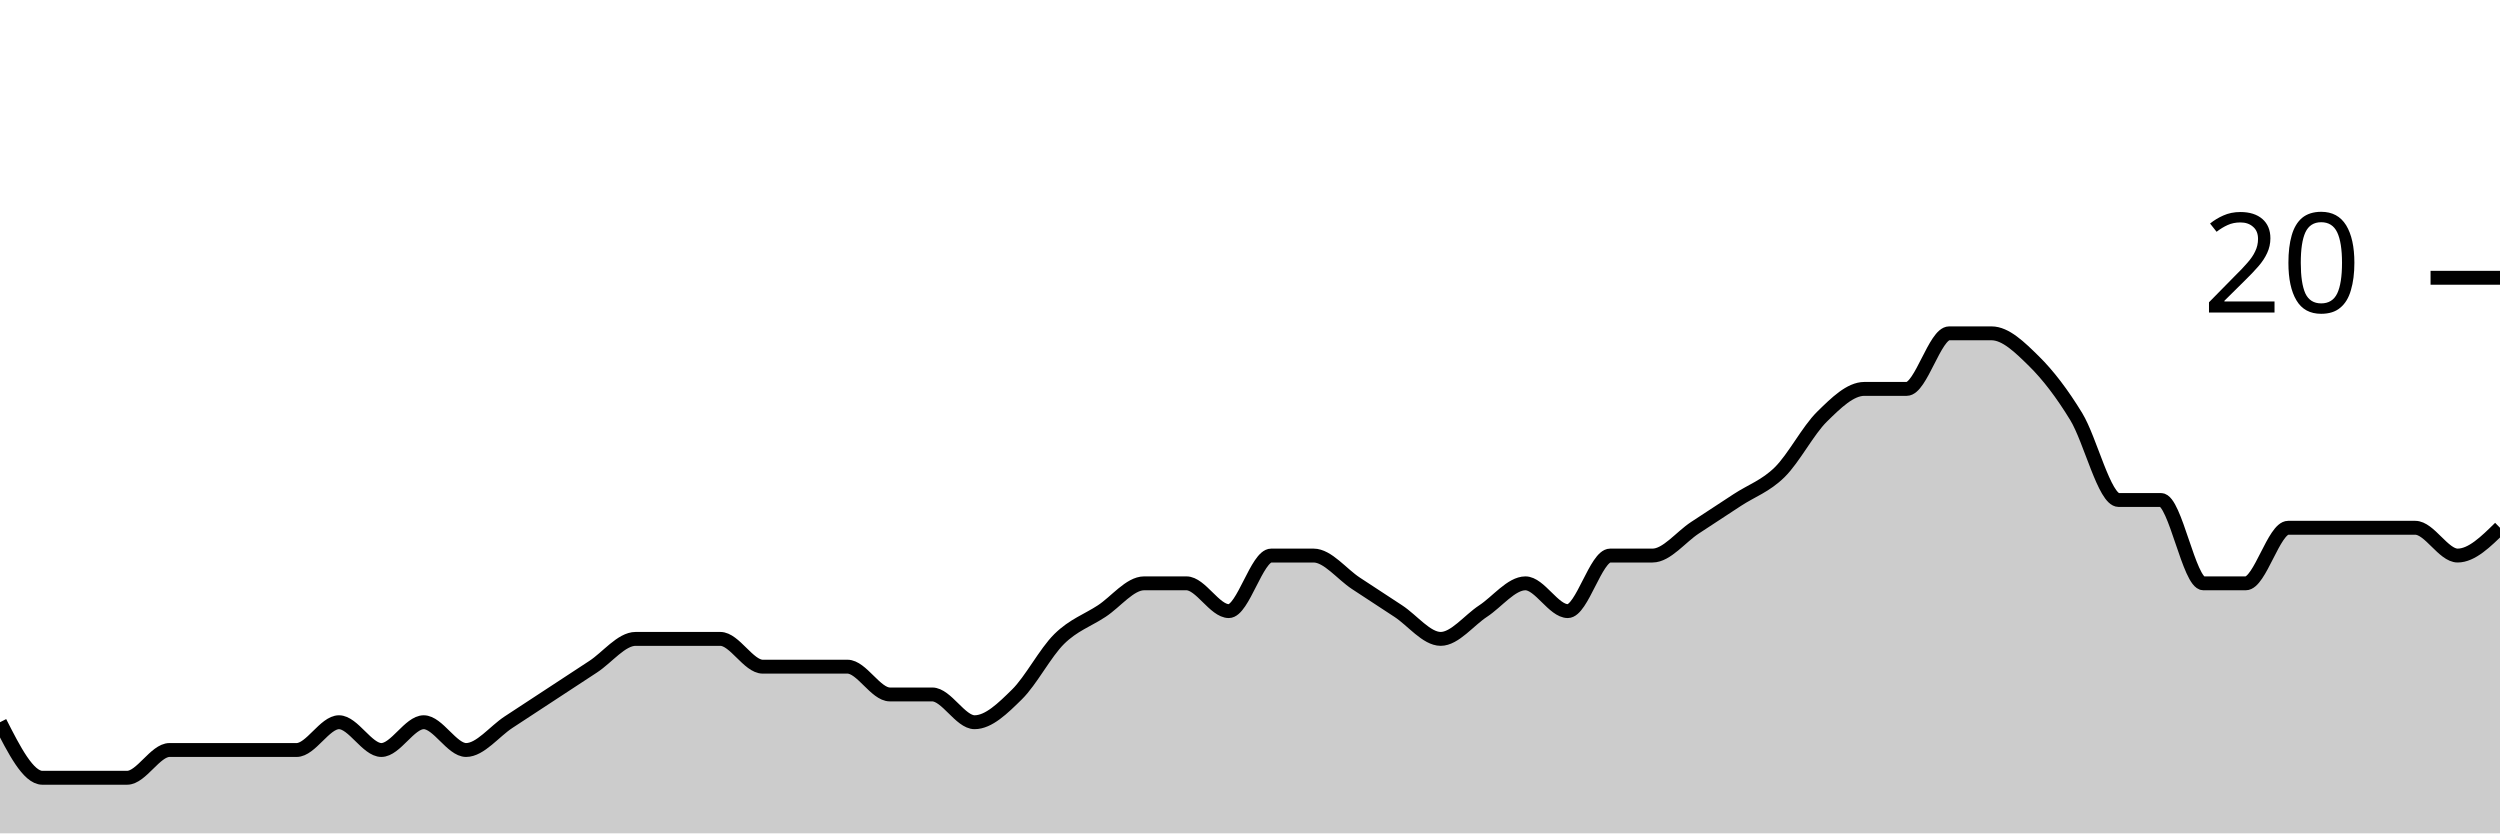
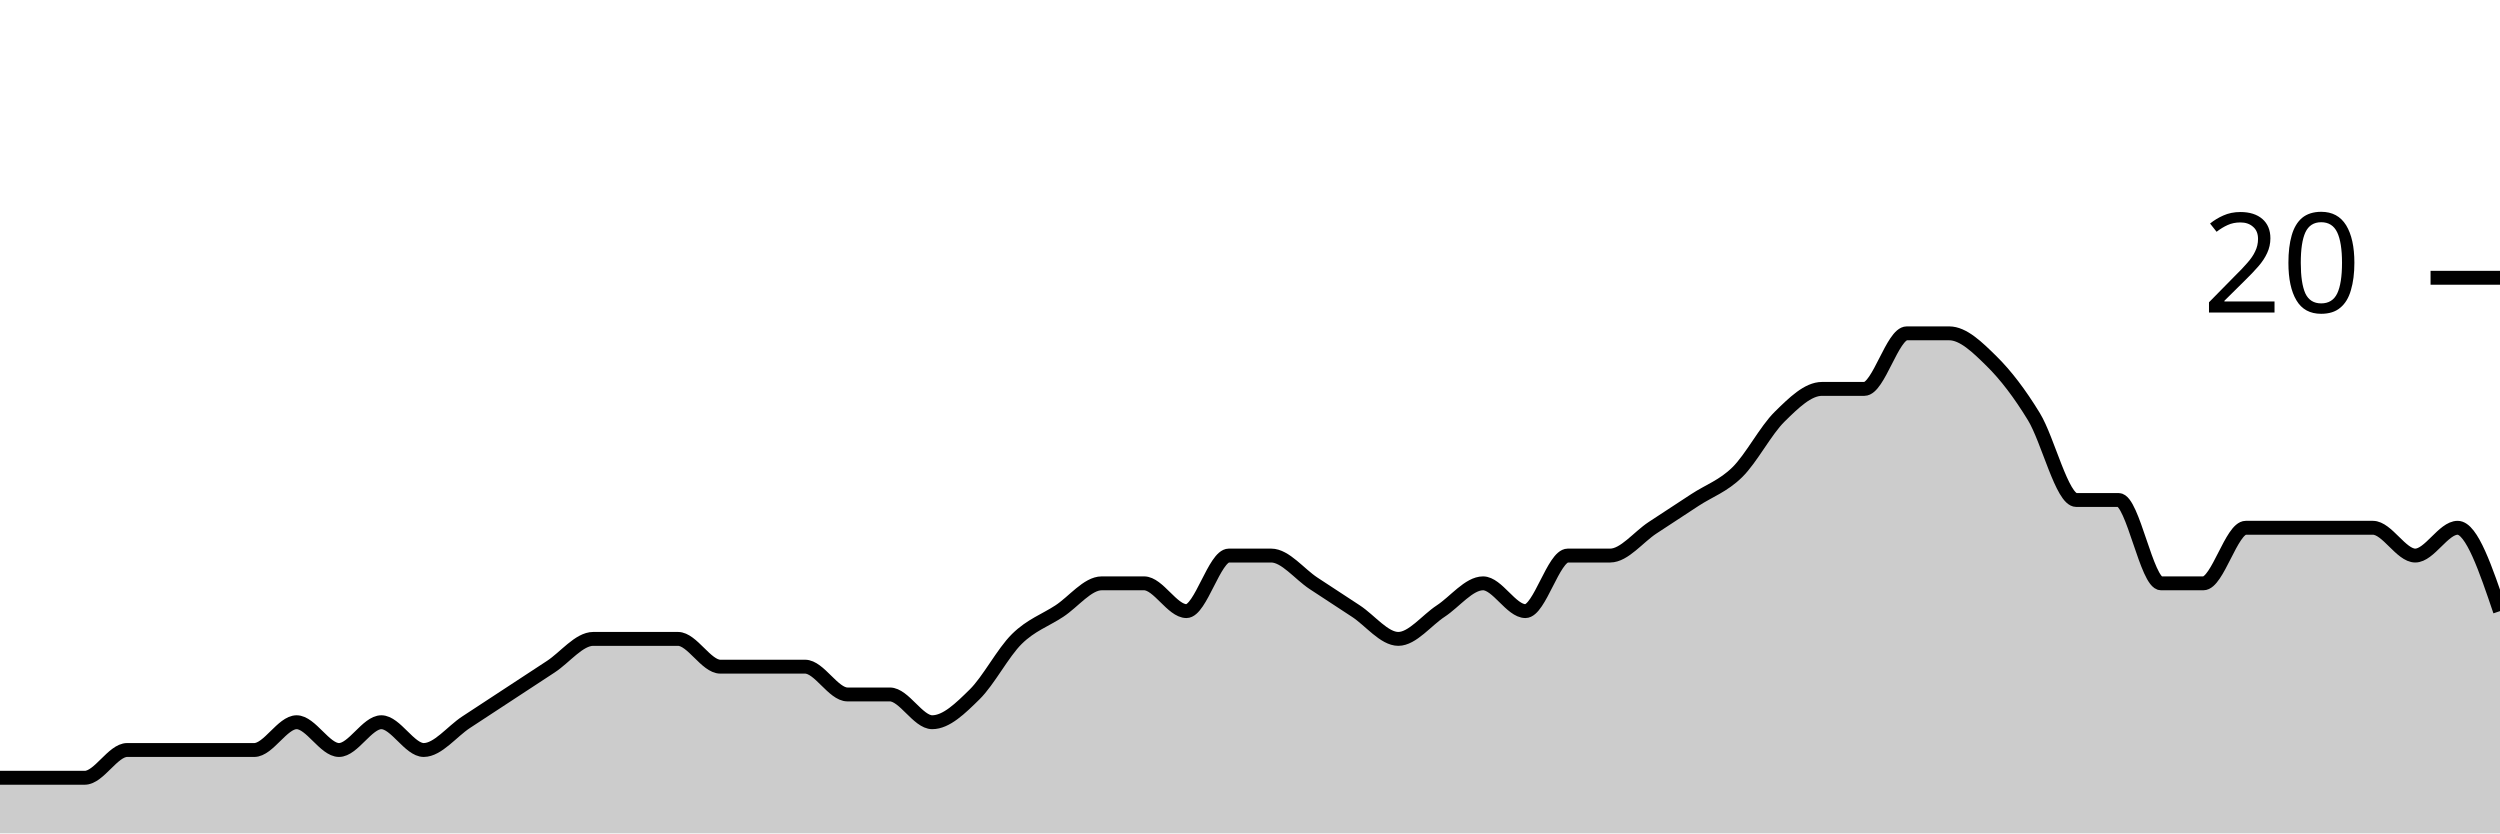
<svg xmlns="http://www.w3.org/2000/svg" viewBox="0 0 180 60">
  <g transform="translate(0,20)">
-     <path class="area" fill="rgba(0, 0, 0, 0.2)" d="M0,32C1.017,34,2.034,36,3.051,36C4.068,36,5.085,36,6.102,36C7.119,36,8.136,36,9.153,36C10.169,36,11.186,34,12.203,34C13.22,34,14.237,34,15.254,34C16.271,34,17.288,34,18.305,34C19.322,34,20.339,34,21.356,34C22.373,34,23.39,32,24.407,32C25.424,32,26.441,34,27.458,34C28.475,34,29.492,32,30.508,32C31.525,32,32.542,34,33.559,34C34.576,34,35.593,32.667,36.61,32C37.627,31.333,38.644,30.667,39.661,30C40.678,29.333,41.695,28.667,42.712,28C43.729,27.333,44.746,26,45.763,26C46.78,26,47.797,26,48.814,26C49.831,26,50.847,26,51.864,26C52.881,26,53.898,28,54.915,28C55.932,28,56.949,28,57.966,28C58.983,28,60,28,61.017,28C62.034,28,63.051,30,64.068,30C65.085,30,66.102,30,67.119,30C68.136,30,69.153,32,70.169,32C71.186,32,72.203,31,73.22,30C74.237,29,75.254,27,76.271,26C77.288,25,78.305,24.667,79.322,24C80.339,23.333,81.356,22,82.373,22C83.39,22,84.407,22,85.424,22C86.441,22,87.458,24,88.475,24C89.492,24,90.508,20,91.525,20C92.542,20,93.559,20,94.576,20C95.593,20,96.61,21.333,97.627,22C98.644,22.667,99.661,23.333,100.678,24C101.695,24.667,102.712,26,103.729,26C104.746,26,105.763,24.667,106.78,24C107.797,23.333,108.814,22,109.831,22C110.847,22,111.864,24,112.881,24C113.898,24,114.915,20,115.932,20C116.949,20,117.966,20,118.983,20C120,20,121.017,18.667,122.034,18C123.051,17.333,124.068,16.667,125.085,16C126.102,15.333,127.119,15,128.136,14C129.153,13,130.169,11,131.186,10C132.203,9,133.22,8,134.237,8C135.254,8,136.271,8,137.288,8C138.305,8,139.322,4,140.339,4C141.356,4,142.373,4,143.39,4C144.407,4,145.424,5,146.441,6C147.458,7,148.475,8.333,149.492,10C150.508,11.667,151.525,16,152.542,16C153.559,16,154.576,16,155.593,16C156.61,16,157.627,22,158.644,22C159.661,22,160.678,22,161.695,22C162.712,22,163.729,18,164.746,18C165.763,18,166.78,18,167.797,18C168.814,18,169.831,18,170.847,18C171.864,18,172.881,18,173.898,18C174.915,18,175.932,20,176.949,20C177.966,20,178.983,19,180,18L180,40C178.983,40,177.966,40,176.949,40C175.932,40,174.915,40,173.898,40C172.881,40,171.864,40,170.847,40C169.831,40,168.814,40,167.797,40C166.78,40,165.763,40,164.746,40C163.729,40,162.712,40,161.695,40C160.678,40,159.661,40,158.644,40C157.627,40,156.61,40,155.593,40C154.576,40,153.559,40,152.542,40C151.525,40,150.508,40,149.492,40C148.475,40,147.458,40,146.441,40C145.424,40,144.407,40,143.39,40C142.373,40,141.356,40,140.339,40C139.322,40,138.305,40,137.288,40C136.271,40,135.254,40,134.237,40C133.22,40,132.203,40,131.186,40C130.169,40,129.153,40,128.136,40C127.119,40,126.102,40,125.085,40C124.068,40,123.051,40,122.034,40C121.017,40,120,40,118.983,40C117.966,40,116.949,40,115.932,40C114.915,40,113.898,40,112.881,40C111.864,40,110.847,40,109.831,40C108.814,40,107.797,40,106.78,40C105.763,40,104.746,40,103.729,40C102.712,40,101.695,40,100.678,40C99.661,40,98.644,40,97.627,40C96.61,40,95.593,40,94.576,40C93.559,40,92.542,40,91.525,40C90.508,40,89.492,40,88.475,40C87.458,40,86.441,40,85.424,40C84.407,40,83.39,40,82.373,40C81.356,40,80.339,40,79.322,40C78.305,40,77.288,40,76.271,40C75.254,40,74.237,40,73.22,40C72.203,40,71.186,40,70.169,40C69.153,40,68.136,40,67.119,40C66.102,40,65.085,40,64.068,40C63.051,40,62.034,40,61.017,40C60,40,58.983,40,57.966,40C56.949,40,55.932,40,54.915,40C53.898,40,52.881,40,51.864,40C50.847,40,49.831,40,48.814,40C47.797,40,46.78,40,45.763,40C44.746,40,43.729,40,42.712,40C41.695,40,40.678,40,39.661,40C38.644,40,37.627,40,36.61,40C35.593,40,34.576,40,33.559,40C32.542,40,31.525,40,30.508,40C29.492,40,28.475,40,27.458,40C26.441,40,25.424,40,24.407,40C23.39,40,22.373,40,21.356,40C20.339,40,19.322,40,18.305,40C17.288,40,16.271,40,15.254,40C14.237,40,13.22,40,12.203,40C11.186,40,10.169,40,9.153,40C8.136,40,7.119,40,6.102,40C5.085,40,4.068,40,3.051,40C2.034,40,1.017,40,0,40Z" />
-     <path class="line" stroke="black" fill="none" d="M0,32C1.017,34,2.034,36,3.051,36C4.068,36,5.085,36,6.102,36C7.119,36,8.136,36,9.153,36C10.169,36,11.186,34,12.203,34C13.22,34,14.237,34,15.254,34C16.271,34,17.288,34,18.305,34C19.322,34,20.339,34,21.356,34C22.373,34,23.39,32,24.407,32C25.424,32,26.441,34,27.458,34C28.475,34,29.492,32,30.508,32C31.525,32,32.542,34,33.559,34C34.576,34,35.593,32.667,36.61,32C37.627,31.333,38.644,30.667,39.661,30C40.678,29.333,41.695,28.667,42.712,28C43.729,27.333,44.746,26,45.763,26C46.78,26,47.797,26,48.814,26C49.831,26,50.847,26,51.864,26C52.881,26,53.898,28,54.915,28C55.932,28,56.949,28,57.966,28C58.983,28,60,28,61.017,28C62.034,28,63.051,30,64.068,30C65.085,30,66.102,30,67.119,30C68.136,30,69.153,32,70.169,32C71.186,32,72.203,31,73.22,30C74.237,29,75.254,27,76.271,26C77.288,25,78.305,24.667,79.322,24C80.339,23.333,81.356,22,82.373,22C83.39,22,84.407,22,85.424,22C86.441,22,87.458,24,88.475,24C89.492,24,90.508,20,91.525,20C92.542,20,93.559,20,94.576,20C95.593,20,96.61,21.333,97.627,22C98.644,22.667,99.661,23.333,100.678,24C101.695,24.667,102.712,26,103.729,26C104.746,26,105.763,24.667,106.78,24C107.797,23.333,108.814,22,109.831,22C110.847,22,111.864,24,112.881,24C113.898,24,114.915,20,115.932,20C116.949,20,117.966,20,118.983,20C120,20,121.017,18.667,122.034,18C123.051,17.333,124.068,16.667,125.085,16C126.102,15.333,127.119,15,128.136,14C129.153,13,130.169,11,131.186,10C132.203,9,133.22,8,134.237,8C135.254,8,136.271,8,137.288,8C138.305,8,139.322,4,140.339,4C141.356,4,142.373,4,143.39,4C144.407,4,145.424,5,146.441,6C147.458,7,148.475,8.333,149.492,10C150.508,11.667,151.525,16,152.542,16C153.559,16,154.576,16,155.593,16C156.61,16,157.627,22,158.644,22C159.661,22,160.678,22,161.695,22C162.712,22,163.729,18,164.746,18C165.763,18,166.78,18,167.797,18C168.814,18,169.831,18,170.847,18C171.864,18,172.881,18,173.898,18C174.915,18,175.932,20,176.949,20C177.966,20,178.983,19,180,18" />
+     <path class="area" fill="rgba(0, 0, 0, 0.2)" d="M0,36C1.017,36,2.034,36,3.051,36C4.068,36,5.085,36,6.102,36C7.119,36,8.136,34,9.153,34C10.169,34,11.186,34,12.203,34C13.22,34,14.237,34,15.254,34C16.271,34,17.288,34,18.305,34C19.322,34,20.339,32,21.356,32C22.373,32,23.39,34,24.407,34C25.424,34,26.441,32,27.458,32C28.475,32,29.492,34,30.508,34C31.525,34,32.542,32.667,33.559,32C34.576,31.333,35.593,30.667,36.61,30C37.627,29.333,38.644,28.667,39.661,28C40.678,27.333,41.695,26,42.712,26C43.729,26,44.746,26,45.763,26C46.78,26,47.797,26,48.814,26C49.831,26,50.847,28,51.864,28C52.881,28,53.898,28,54.915,28C55.932,28,56.949,28,57.966,28C58.983,28,60,30,61.017,30C62.034,30,63.051,30,64.068,30C65.085,30,66.102,32,67.119,32C68.136,32,69.153,31,70.169,30C71.186,29,72.203,27,73.22,26C74.237,25,75.254,24.667,76.271,24C77.288,23.333,78.305,22,79.322,22C80.339,22,81.356,22,82.373,22C83.39,22,84.407,24,85.424,24C86.441,24,87.458,20,88.475,20C89.492,20,90.508,20,91.525,20C92.542,20,93.559,21.333,94.576,22C95.593,22.667,96.61,23.333,97.627,24C98.644,24.667,99.661,26,100.678,26C101.695,26,102.712,24.667,103.729,24C104.746,23.333,105.763,22,106.78,22C107.797,22,108.814,24,109.831,24C110.847,24,111.864,20,112.881,20C113.898,20,114.915,20,115.932,20C116.949,20,117.966,18.667,118.983,18C120,17.333,121.017,16.667,122.034,16C123.051,15.333,124.068,15,125.085,14C126.102,13,127.119,11,128.136,10C129.153,9,130.169,8,131.186,8C132.203,8,133.22,8,134.237,8C135.254,8,136.271,4,137.288,4C138.305,4,139.322,4,140.339,4C141.356,4,142.373,5,143.39,6C144.407,7,145.424,8.333,146.441,10C147.458,11.667,148.475,16,149.492,16C150.508,16,151.525,16,152.542,16C153.559,16,154.576,22,155.593,22C156.61,22,157.627,22,158.644,22C159.661,22,160.678,18,161.695,18C162.712,18,163.729,18,164.746,18C165.763,18,166.78,18,167.797,18C168.814,18,169.831,18,170.847,18C171.864,18,172.881,20,173.898,20C174.915,20,175.932,18,176.949,18C177.966,18,178.983,21,180,24L180,40C178.983,40,177.966,40,176.949,40C175.932,40,174.915,40,173.898,40C172.881,40,171.864,40,170.847,40C169.831,40,168.814,40,167.797,40C166.78,40,165.763,40,164.746,40C163.729,40,162.712,40,161.695,40C160.678,40,159.661,40,158.644,40C157.627,40,156.61,40,155.593,40C154.576,40,153.559,40,152.542,40C151.525,40,150.508,40,149.492,40C148.475,40,147.458,40,146.441,40C145.424,40,144.407,40,143.39,40C142.373,40,141.356,40,140.339,40C139.322,40,138.305,40,137.288,40C136.271,40,135.254,40,134.237,40C133.22,40,132.203,40,131.186,40C130.169,40,129.153,40,128.136,40C127.119,40,126.102,40,125.085,40C124.068,40,123.051,40,122.034,40C121.017,40,120,40,118.983,40C117.966,40,116.949,40,115.932,40C114.915,40,113.898,40,112.881,40C111.864,40,110.847,40,109.831,40C108.814,40,107.797,40,106.78,40C105.763,40,104.746,40,103.729,40C102.712,40,101.695,40,100.678,40C99.661,40,98.644,40,97.627,40C96.61,40,95.593,40,94.576,40C93.559,40,92.542,40,91.525,40C90.508,40,89.492,40,88.475,40C87.458,40,86.441,40,85.424,40C84.407,40,83.39,40,82.373,40C81.356,40,80.339,40,79.322,40C78.305,40,77.288,40,76.271,40C75.254,40,74.237,40,73.22,40C72.203,40,71.186,40,70.169,40C69.153,40,68.136,40,67.119,40C66.102,40,65.085,40,64.068,40C63.051,40,62.034,40,61.017,40C60,40,58.983,40,57.966,40C56.949,40,55.932,40,54.915,40C53.898,40,52.881,40,51.864,40C50.847,40,49.831,40,48.814,40C47.797,40,46.78,40,45.763,40C44.746,40,43.729,40,42.712,40C41.695,40,40.678,40,39.661,40C38.644,40,37.627,40,36.61,40C35.593,40,34.576,40,33.559,40C32.542,40,31.525,40,30.508,40C29.492,40,28.475,40,27.458,40C26.441,40,25.424,40,24.407,40C23.39,40,22.373,40,21.356,40C20.339,40,19.322,40,18.305,40C17.288,40,16.271,40,15.254,40C14.237,40,13.22,40,12.203,40C11.186,40,10.169,40,9.153,40C8.136,40,7.119,40,6.102,40C5.085,40,4.068,40,3.051,40C2.034,40,1.017,40,0,40Z" />
+     <path class="line" stroke="black" fill="none" d="M0,36C1.017,36,2.034,36,3.051,36C4.068,36,5.085,36,6.102,36C7.119,36,8.136,34,9.153,34C10.169,34,11.186,34,12.203,34C13.22,34,14.237,34,15.254,34C16.271,34,17.288,34,18.305,34C19.322,34,20.339,32,21.356,32C22.373,32,23.39,34,24.407,34C25.424,34,26.441,32,27.458,32C28.475,32,29.492,34,30.508,34C31.525,34,32.542,32.667,33.559,32C34.576,31.333,35.593,30.667,36.61,30C37.627,29.333,38.644,28.667,39.661,28C40.678,27.333,41.695,26,42.712,26C43.729,26,44.746,26,45.763,26C46.78,26,47.797,26,48.814,26C49.831,26,50.847,28,51.864,28C52.881,28,53.898,28,54.915,28C55.932,28,56.949,28,57.966,28C58.983,28,60,30,61.017,30C62.034,30,63.051,30,64.068,30C65.085,30,66.102,32,67.119,32C68.136,32,69.153,31,70.169,30C71.186,29,72.203,27,73.22,26C74.237,25,75.254,24.667,76.271,24C77.288,23.333,78.305,22,79.322,22C80.339,22,81.356,22,82.373,22C83.39,22,84.407,24,85.424,24C86.441,24,87.458,20,88.475,20C89.492,20,90.508,20,91.525,20C92.542,20,93.559,21.333,94.576,22C95.593,22.667,96.61,23.333,97.627,24C98.644,24.667,99.661,26,100.678,26C101.695,26,102.712,24.667,103.729,24C104.746,23.333,105.763,22,106.78,22C107.797,22,108.814,24,109.831,24C110.847,24,111.864,20,112.881,20C113.898,20,114.915,20,115.932,20C116.949,20,117.966,18.667,118.983,18C120,17.333,121.017,16.667,122.034,16C123.051,15.333,124.068,15,125.085,14C126.102,13,127.119,11,128.136,10C129.153,9,130.169,8,131.186,8C132.203,8,133.22,8,134.237,8C135.254,8,136.271,4,137.288,4C138.305,4,139.322,4,140.339,4C141.356,4,142.373,5,143.39,6C144.407,7,145.424,8.333,146.441,10C147.458,11.667,148.475,16,149.492,16C150.508,16,151.525,16,152.542,16C153.559,16,154.576,22,155.593,22C156.61,22,157.627,22,158.644,22C159.661,22,160.678,18,161.695,18C162.712,18,163.729,18,164.746,18C165.763,18,166.78,18,167.797,18C168.814,18,169.831,18,170.847,18C171.864,18,172.881,20,173.898,20C174.915,20,175.932,18,176.949,18C177.966,18,178.983,21,180,24" />
    <path class="axis-ceiling" stroke-width="1" stroke="black" fill="none" d="M175,0L180,0" />
    <text class="axis-ceiling-label" font-family="sans-serif" text-anchor="end" font-size="10px" x="170" y="2.5">20</text>
  </g>
</svg>
